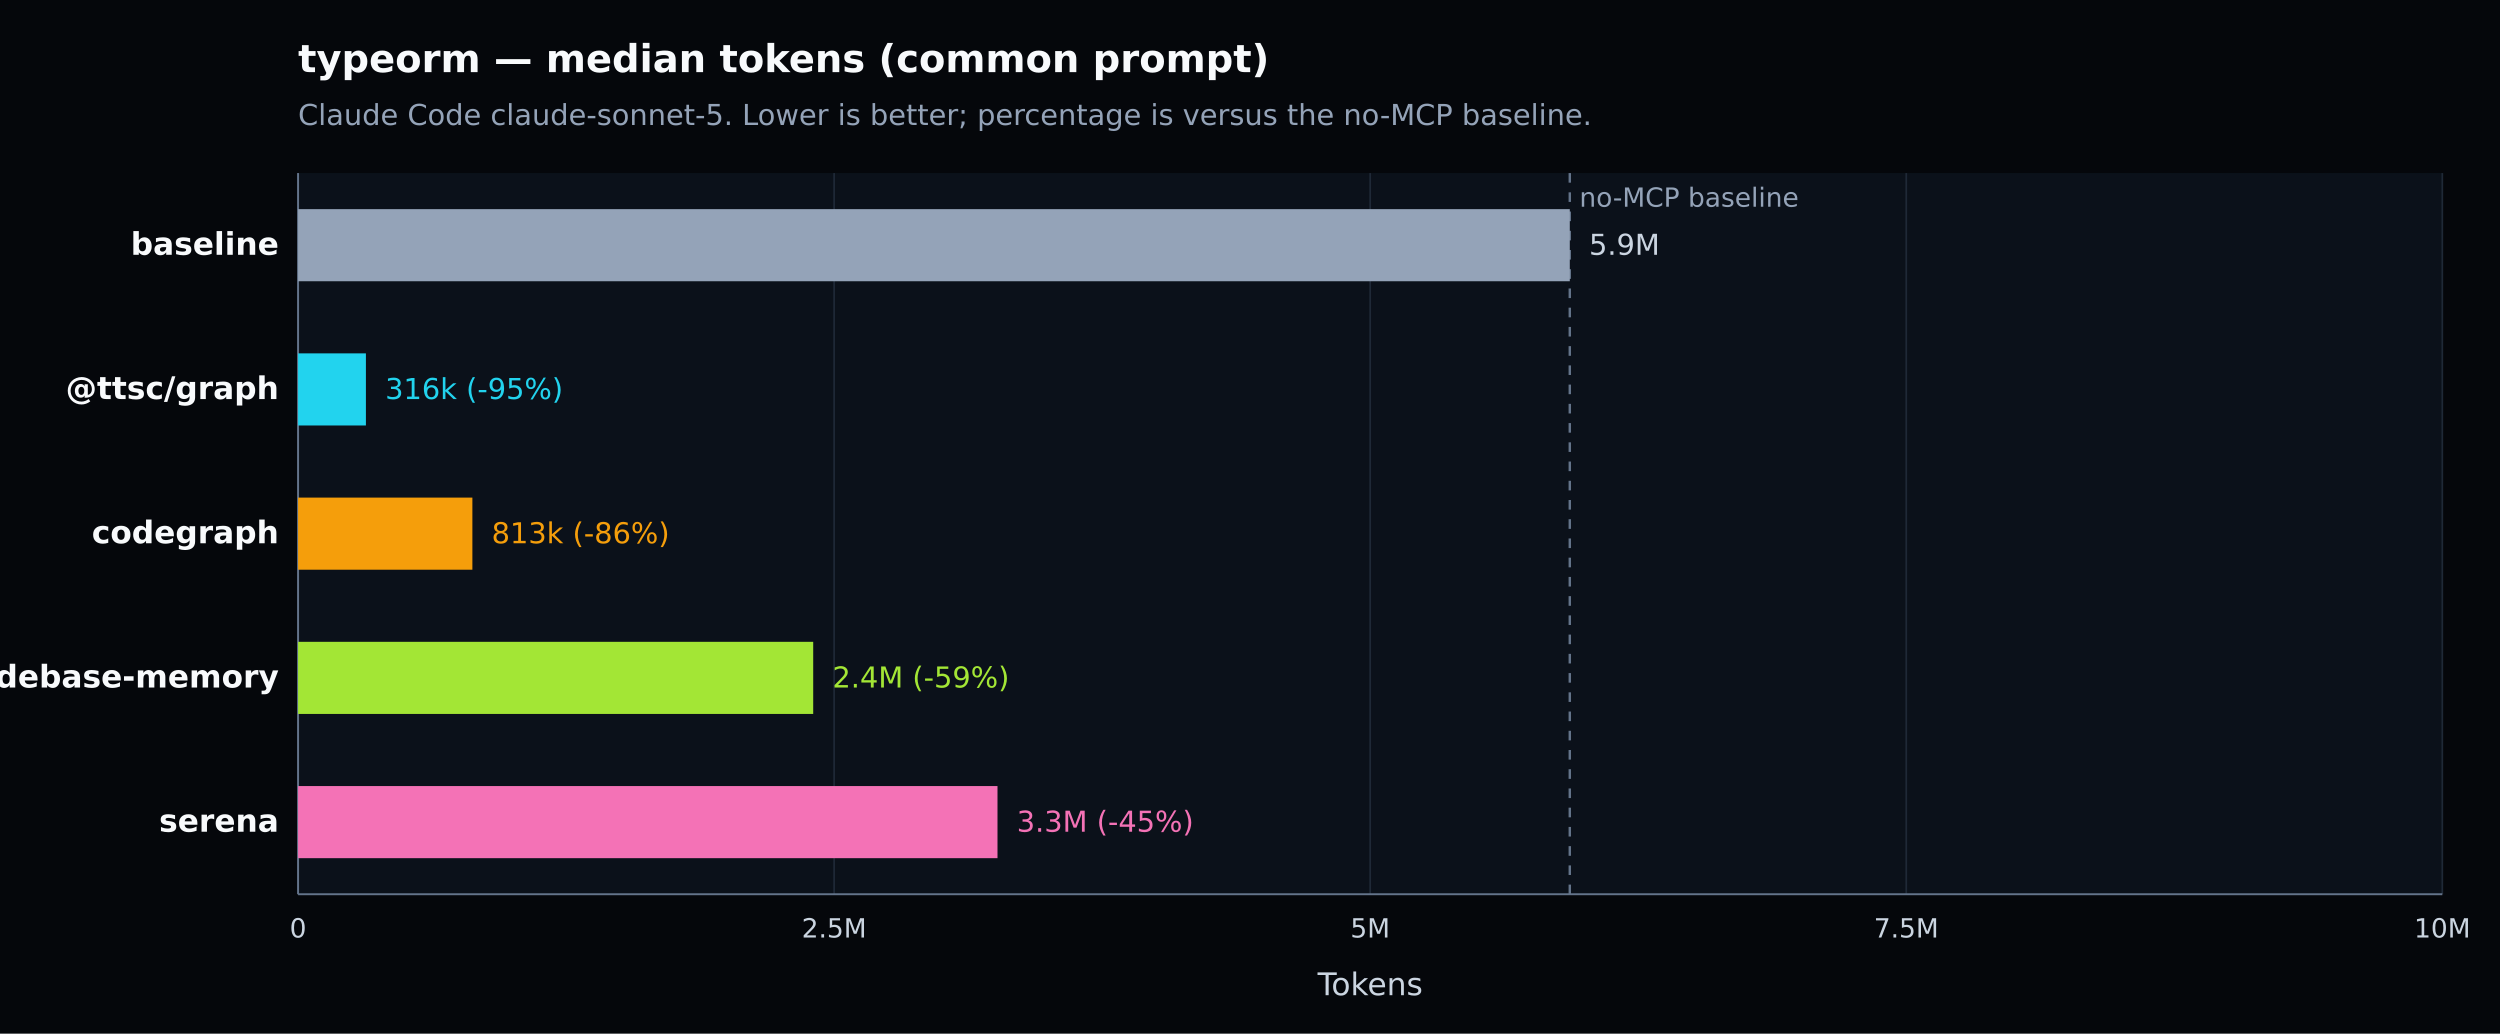
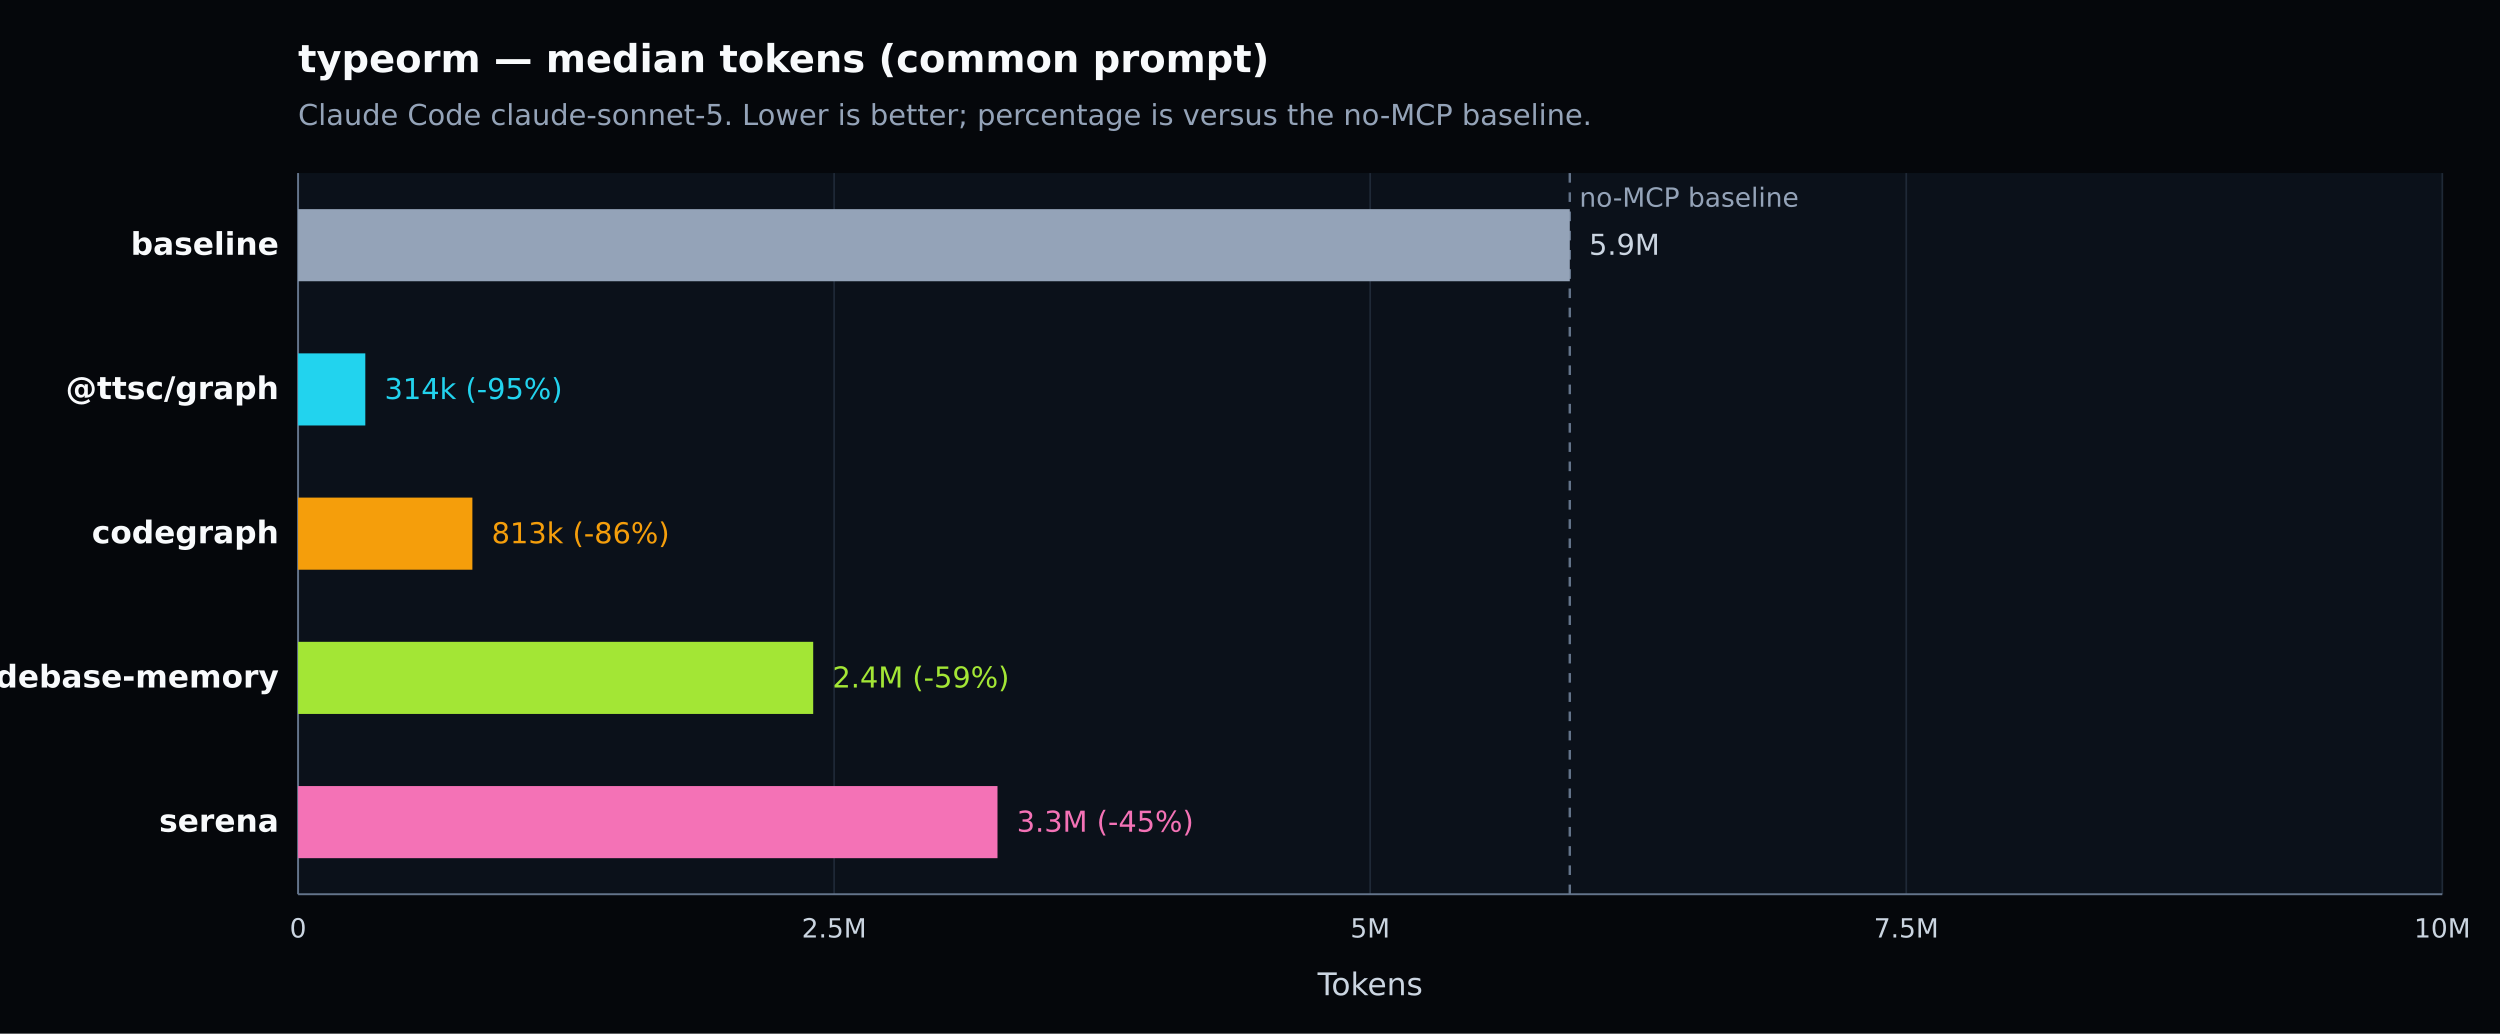
<svg xmlns="http://www.w3.org/2000/svg" width="1040" height="430" viewBox="0 0 1040 430" version="1.1" role="img" aria-label="typeorm — median tokens (common prompt). Claude Code claude-sonnet-5. Lower is better; percentage is versus the no-MCP baseline.">
  <defs>
    <style type="text/css">
   *{stroke-linejoin:round;stroke-linecap:butt}
   text{font-family:DejaVu Sans, Arial, sans-serif}
  </style>
  </defs>
  <g>
    <path d="M 0 430 L 1040 430 L 1040 0 L 0 0 z" style="fill:#05070b" />
    <text x="124" y="30" style="fill:#f8fafc;font-size:16px;font-weight:600">typeorm — median tokens (common prompt)</text>
    <text x="124" y="52" style="fill:#94a3b8;font-size:12px">Claude Code claude-sonnet-5. Lower is better; percentage is versus the no-MCP baseline.</text>
    <path d="M 124 72 L 1016 72 L 1016 372 L 124 372 z" style="fill:#0b111a" />
    <g>
      <path d="M 124.000 72 L 124.000 372" style="fill:none;stroke:#1f2937;stroke-width:0.7" />
      <text x="124.000" y="390" style="fill:#cbd5e1;font-size:11px;text-anchor:middle">0</text>
    </g>
    <g>
      <path d="M 347.000 72 L 347.000 372" style="fill:none;stroke:#1f2937;stroke-width:0.7" />
      <text x="347.000" y="390" style="fill:#cbd5e1;font-size:11px;text-anchor:middle">2.5M</text>
    </g>
    <g>
      <path d="M 570.000 72 L 570.000 372" style="fill:none;stroke:#1f2937;stroke-width:0.7" />
      <text x="570.000" y="390" style="fill:#cbd5e1;font-size:11px;text-anchor:middle">5M</text>
    </g>
    <g>
      <path d="M 793.000 72 L 793.000 372" style="fill:none;stroke:#1f2937;stroke-width:0.7" />
      <text x="793.000" y="390" style="fill:#cbd5e1;font-size:11px;text-anchor:middle">7.5M</text>
    </g>
    <g>
      <path d="M 1016.000 72 L 1016.000 372" style="fill:none;stroke:#1f2937;stroke-width:0.7" />
      <text x="1016.000" y="390" style="fill:#cbd5e1;font-size:11px;text-anchor:middle">10M</text>
    </g>
    <path d="M 124 372 L 1016 372" style="fill:none;stroke:#64748b;stroke-width:0.8" />
    <path d="M 124 72 L 124 372" style="fill:none;stroke:#64748b;stroke-width:0.8" />
    <text x="570.000" y="414" style="fill:#cbd5e1;font-size:13px;text-anchor:middle">Tokens</text>
    <line x1="653.031" y1="72" x2="653.031" y2="372" style="stroke:#64748b;stroke-width:1;stroke-dasharray:4 4" />
    <text x="657.031" y="86" style="fill:#94a3b8;font-size:11px">no-MCP baseline</text>
    <g>
      <text x="116" y="106.000" style="fill:#f8fafc;font-size:13px;font-weight:600;text-anchor:end">baseline</text>
      <rect x="124" y="87.000" width="529.031" height="30" style="fill:#94a3b8" />
      <text x="661.031" y="106.000" style="fill:#cbd5e1;font-size:12px">5.9M</text>
    </g>
    <g>
      <text x="116" y="166.000" style="fill:#f8fafc;font-size:13px;font-weight:600;text-anchor:end">@ttsc/graph</text>
-       <rect x="124" y="147.000" width="28.217" height="30" style="fill:#22d3ee" />
-       <text x="160.217" y="166.000" style="fill:#22d3ee;font-size:12px">316k (-95%)</text>
+       <rect x="124" y="147.000" width="27.966" height="30" style="fill:#22d3ee" />
+       <text x="159.966" y="166.000" style="fill:#22d3ee;font-size:12px">314k (-95%)</text>
    </g>
    <g>
      <text x="116" y="226.000" style="fill:#f8fafc;font-size:13px;font-weight:600;text-anchor:end">codegraph</text>
      <rect x="124" y="207.000" width="72.511" height="30" style="fill:#f59e0b" />
      <text x="204.511" y="226.000" style="fill:#f59e0b;font-size:12px">813k (-86%)</text>
    </g>
    <g>
      <text x="116" y="286.000" style="fill:#f8fafc;font-size:13px;font-weight:600;text-anchor:end">codebase-memory</text>
      <rect x="124" y="267.000" width="214.291" height="30" style="fill:#a3e635" />
      <text x="346.291" y="286.000" style="fill:#a3e635;font-size:12px">2.4M (-59%)</text>
    </g>
    <g>
      <text x="116" y="346.000" style="fill:#f8fafc;font-size:13px;font-weight:600;text-anchor:end">serena</text>
      <rect x="124" y="327.000" width="290.960" height="30" style="fill:#f472b6" />
      <text x="422.960" y="346.000" style="fill:#f472b6;font-size:12px">3.3M (-45%)</text>
    </g>
  </g>
</svg>
